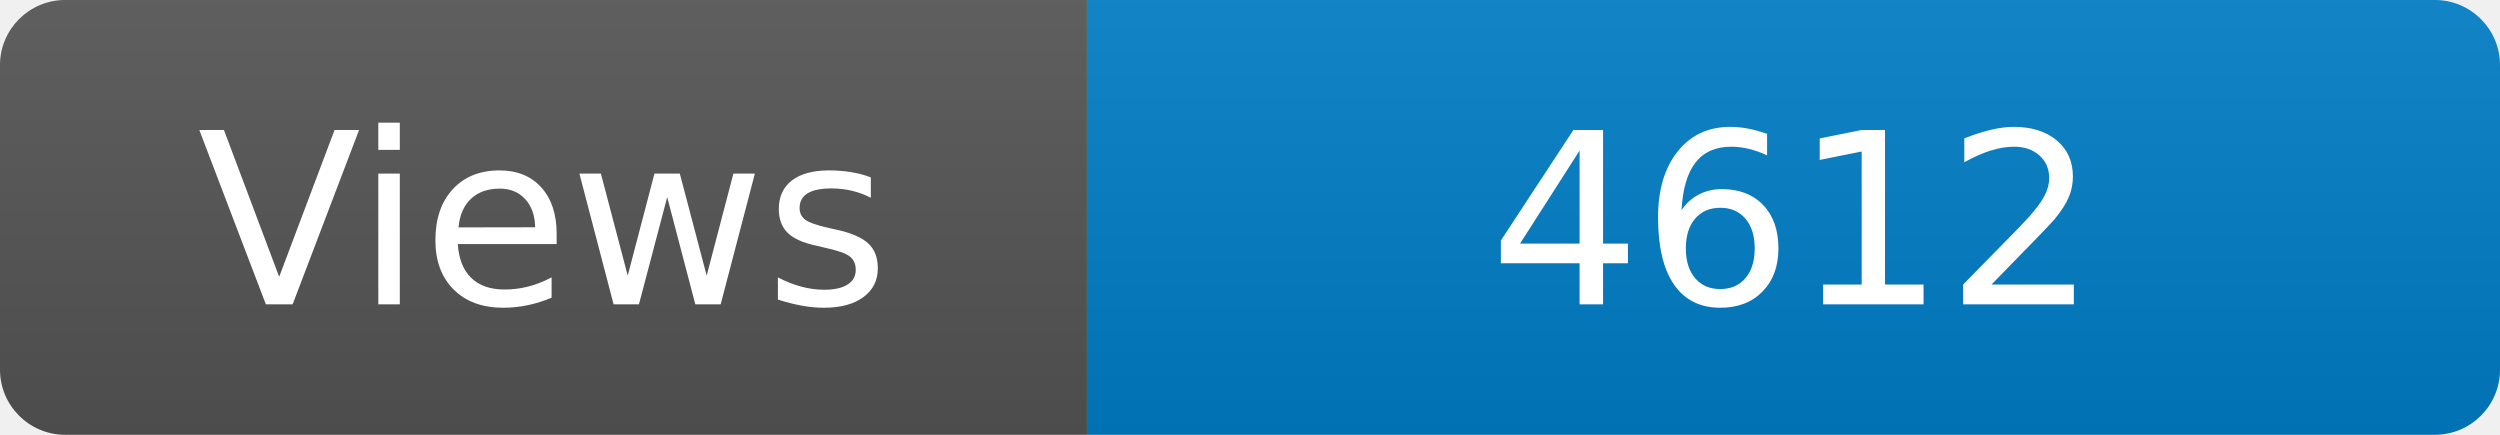
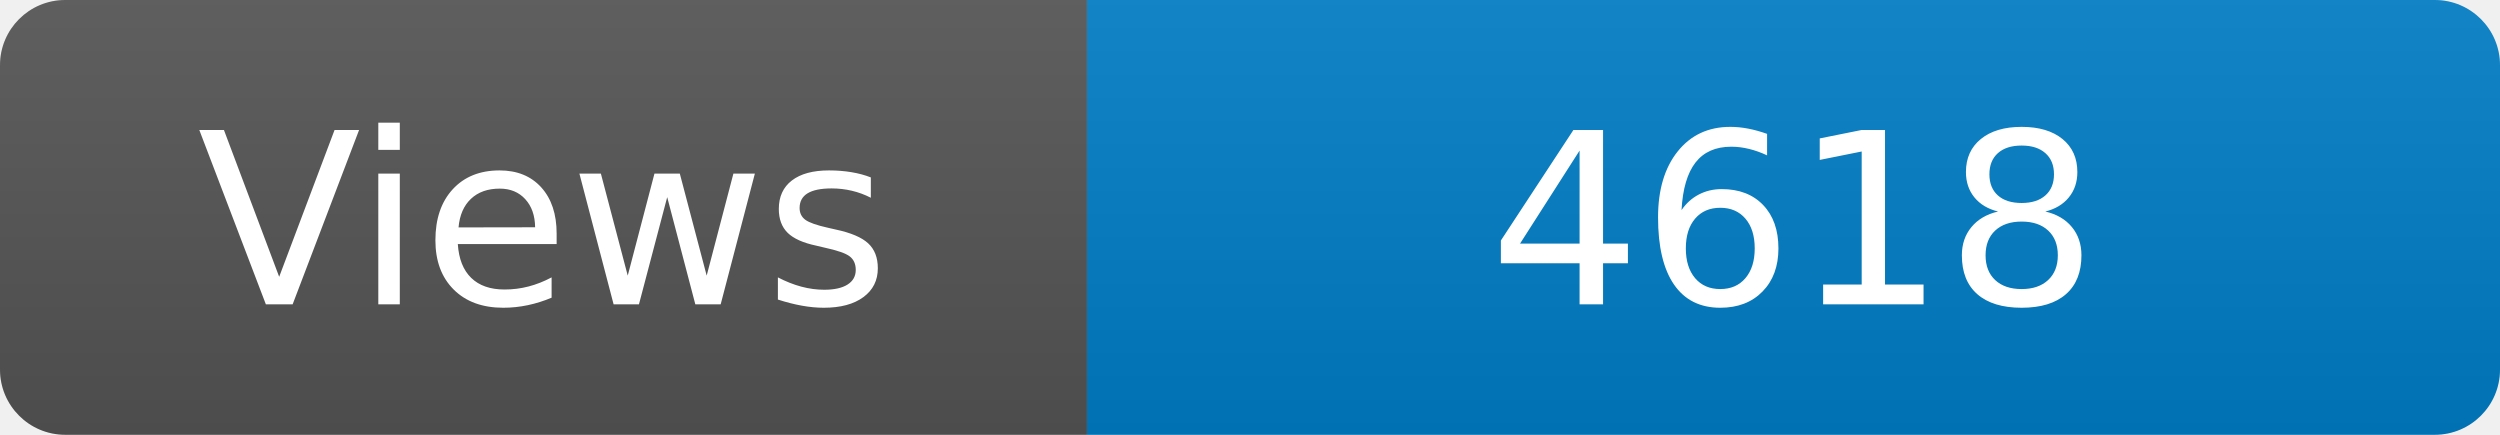
<svg xmlns="http://www.w3.org/2000/svg" width="115" height="20" role="img" aria-label="Maintained?: yes">
  <linearGradient id="s" x2="0" y2="100%">
    <stop offset="0" stop-color="#bbb" stop-opacity=".1" />
    <stop offset="1" stop-opacity=".1" />
  </linearGradient>
  <clipPath id="r">
    <rect width="115" height="20" rx="3" fill="#fff" />
  </clipPath>
  <g clip-path="url(#r)">
    <rect width="50" height="20" fill="#555" />
    <rect x="50" width="160" height="20" fill="#007ec6" />
    <rect width="115" height="20" fill="url(#s)" />
  </g>
  <g fill="#fff" text-anchor="middle" font-family="Verdana,Geneva,DejaVu Sans,sans-serif" font-size="110">
    <text x="250" y="140" transform="scale(.1)" fill="#fff">Views</text>
-     <text x="825" y="140" transform="scale(.1)" fill="#fff">4612</text>
+     <text x="825" y="140" transform="scale(.1)" fill="#fff">4618</text>
  </g>
</svg>
